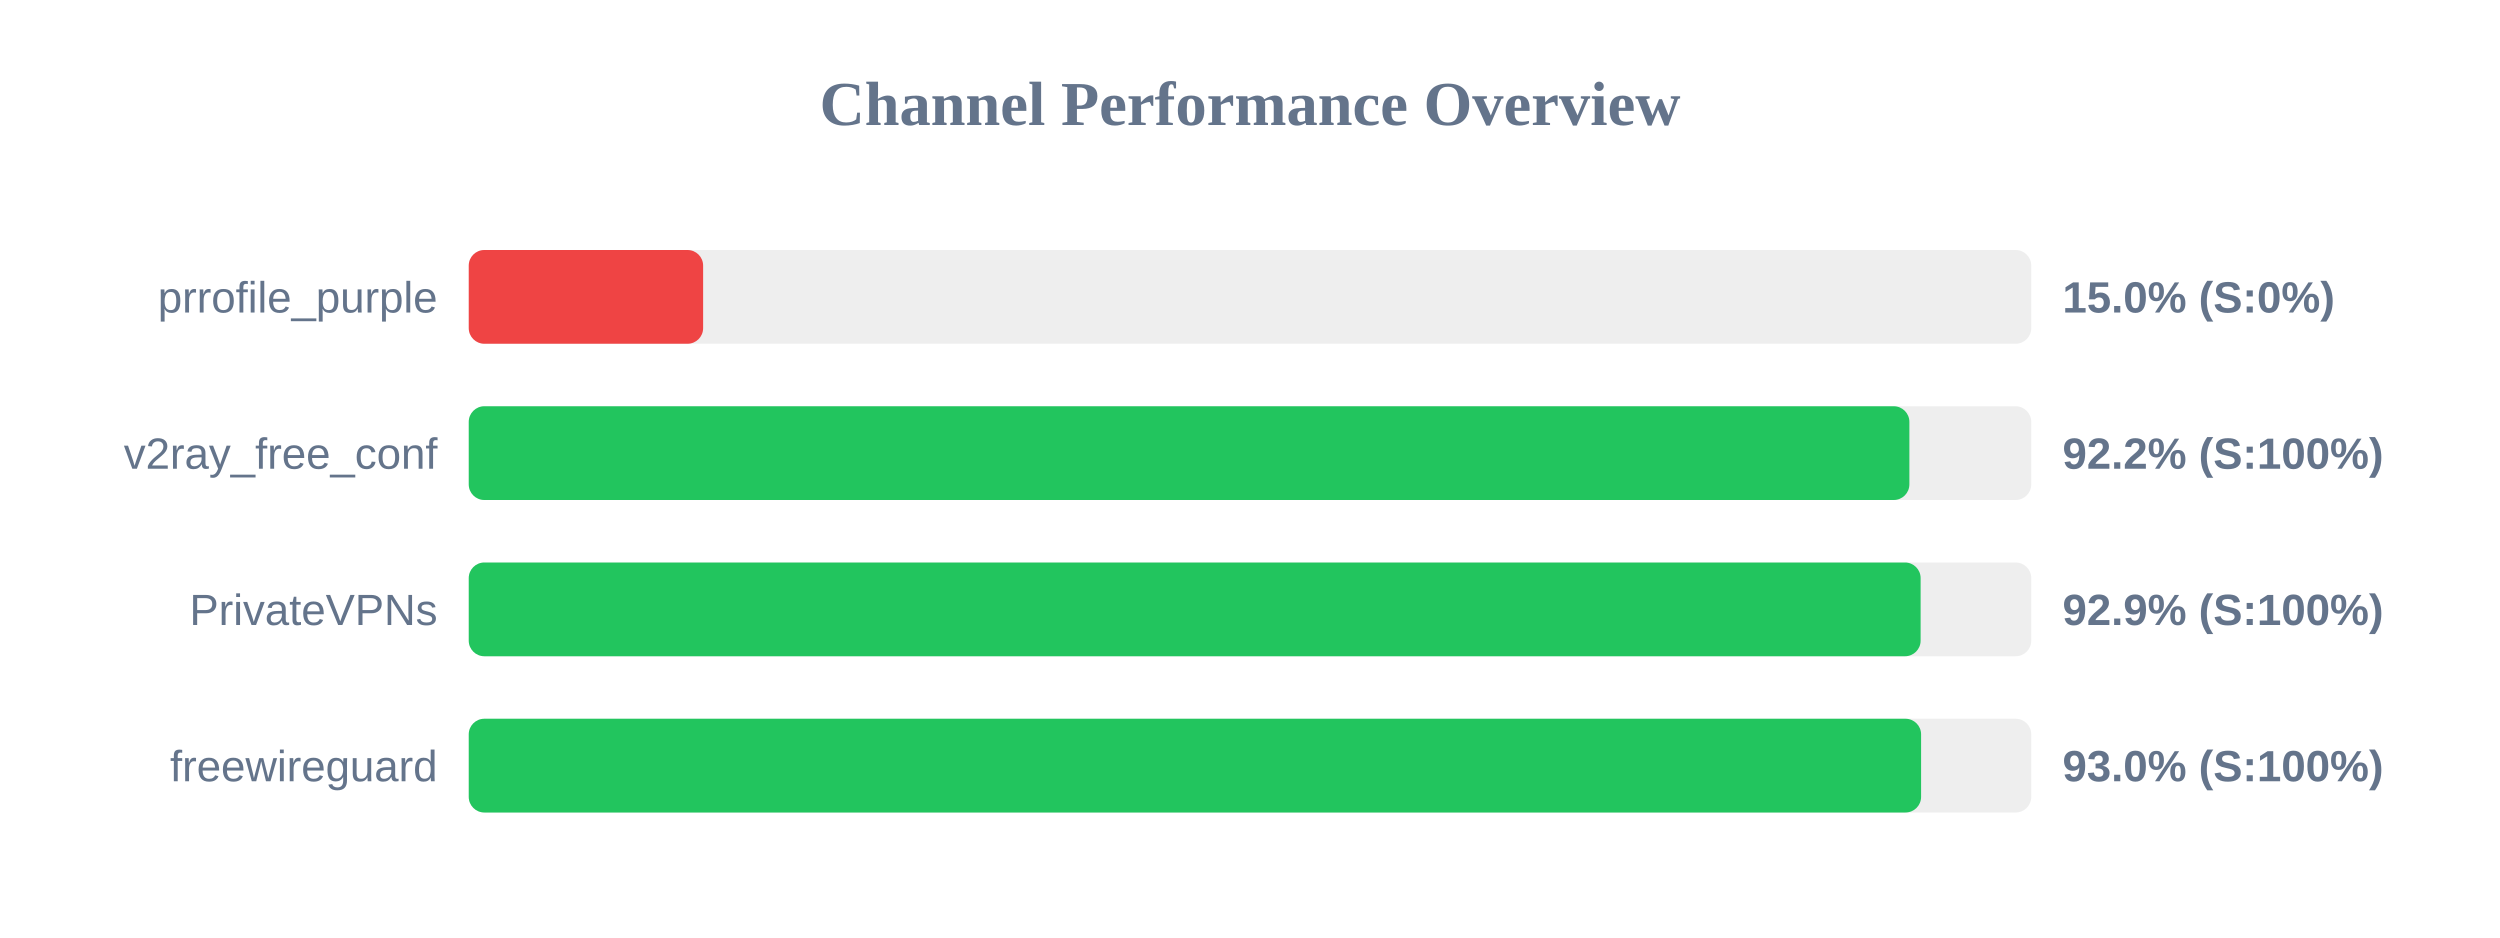
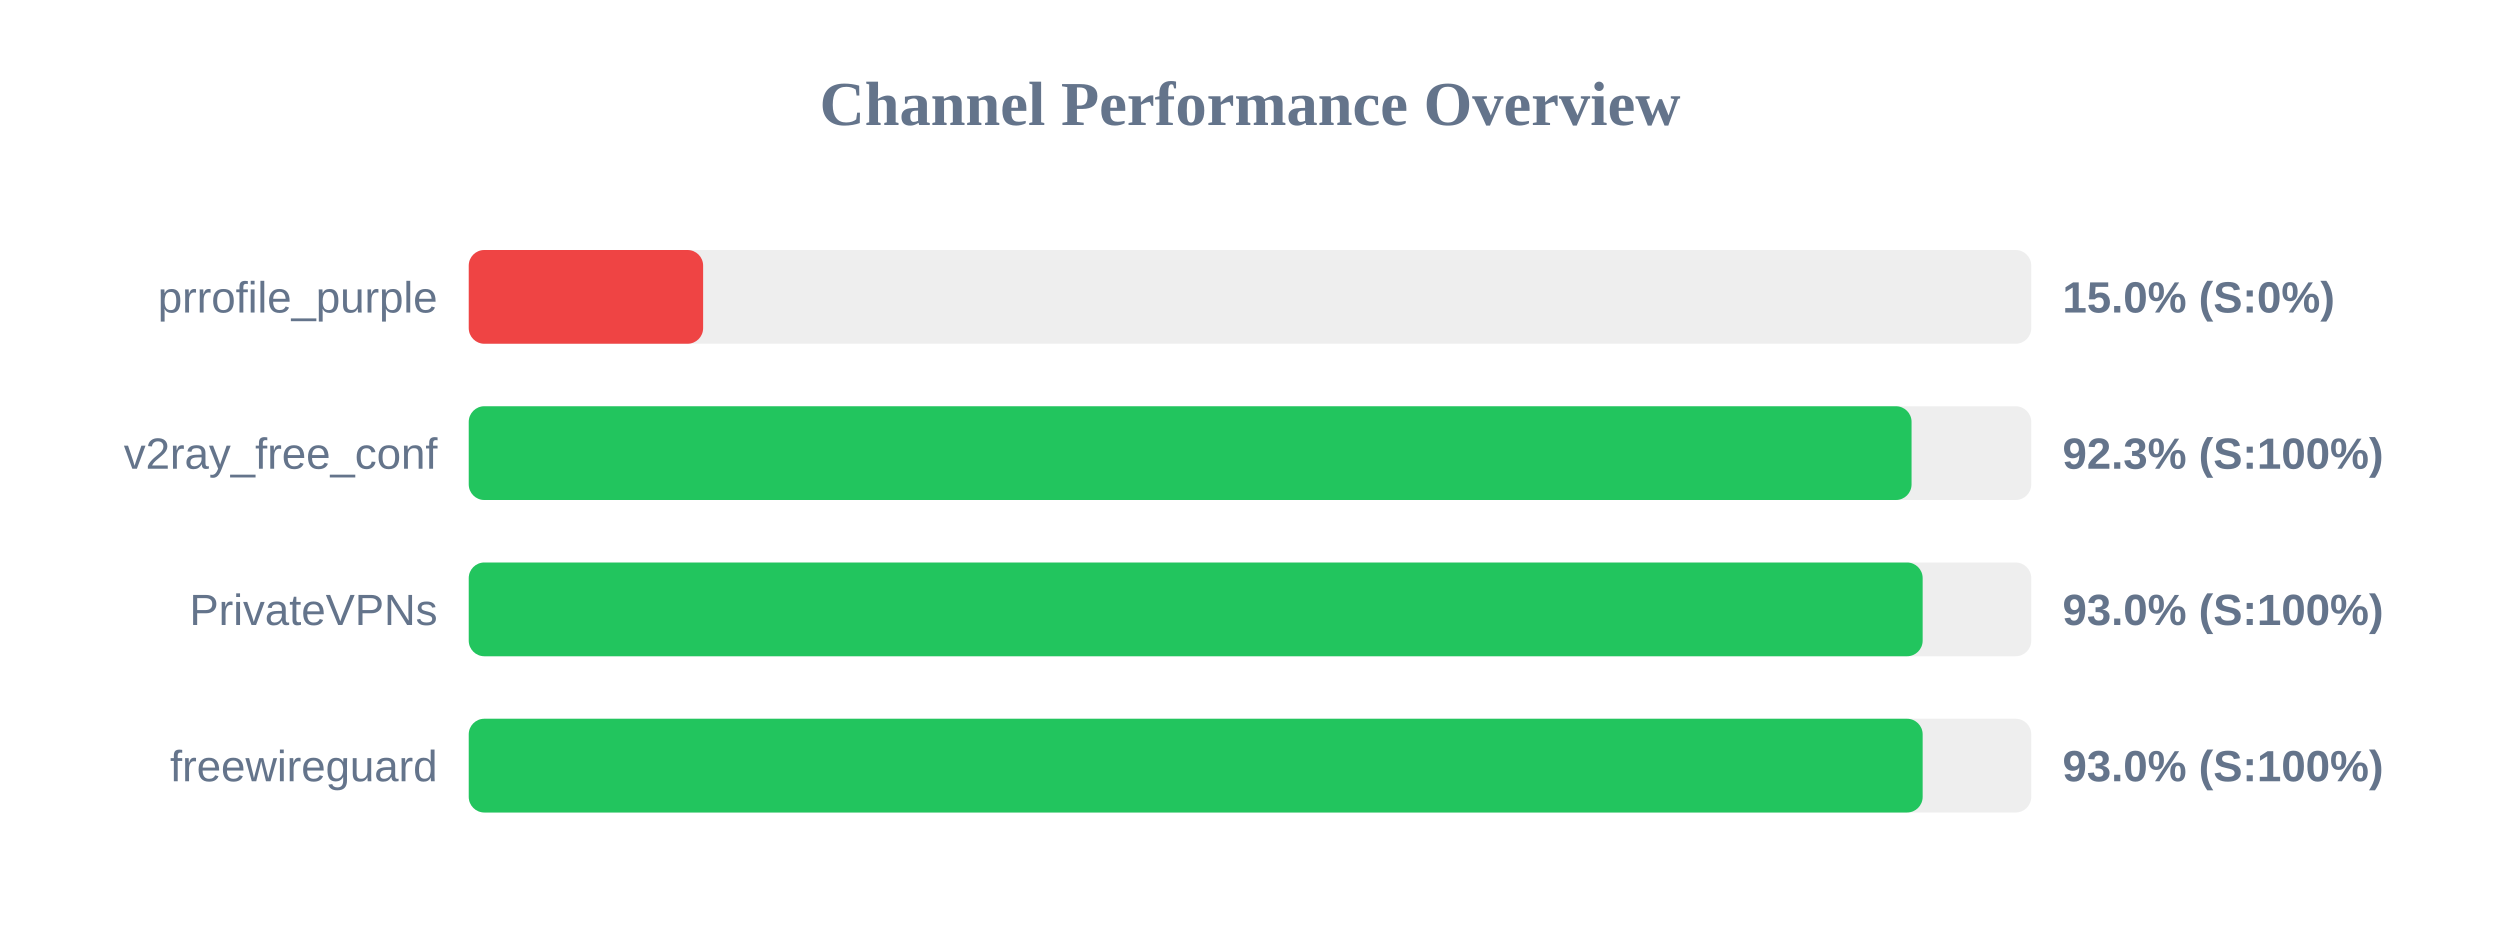
<svg xmlns="http://www.w3.org/2000/svg" width="800" height="300" version="1.1">
  <style>
        .row { font: 14px Arial; fill: #64748b; }
        .score { font: bold 14px Arial; fill: #64748b; }
    </style>
  <text x="400" y="40" text-anchor="middle" font-size="20px" font-weight="bold" fill="#64748b">Channel Performance Overview</text>
  <rect x="150" y="80" width="500" height="30" fill="#eee" rx="5" />
  <rect x="150" y="80" width="75.0" height="30" fill="#ef4444" rx="5" />
  <text x="140" y="100" text-anchor="end" class="row">prrofile_purple</text>
  <text x="660" y="100" text-anchor="start" class="score">15.0% (S:0%)</text>
  <rect x="150" y="130" width="500" height="30" fill="#eee" rx="5" />
-   <rect x="150" y="130" width="461.0" height="30" fill="#22c55e" rx="5" />
+   <rect x="150" y="130" width="461.7" height="30" fill="#22c55e" rx="5" />
  <text x="140" y="150" text-anchor="end" class="row">v2ray_free_conf</text>
-   <text x="660" y="150" text-anchor="start" class="score">92.2% (S:100%)</text>
+   <text x="660" y="150" text-anchor="start" class="score">92.3% (S:100%)</text>
  <rect x="150" y="180" width="500" height="30" fill="#eee" rx="5" />
-   <rect x="150" y="180" width="464.6" height="30" fill="#22c55e" rx="5" />
+   <rect x="150" y="180" width="465.25" height="30" fill="#22c55e" rx="5" />
  <text x="140" y="200" text-anchor="end" class="row">PrivateVPNs</text>
-   <text x="660" y="200" text-anchor="start" class="score">92.9% (S:100%)</text>
+   <text x="660" y="200" text-anchor="start" class="score">93.0% (S:100%)</text>
  <rect x="150" y="230" width="500" height="30" fill="#eee" rx="5" />
-   <rect x="150" y="230" width="464.75" height="30" fill="#22c55e" rx="5" />
+   <rect x="150" y="230" width="465.25" height="30" fill="#22c55e" rx="5" />
  <text x="140" y="250" text-anchor="end" class="row">freewireguard</text>
  <text x="660" y="250" text-anchor="start" class="score">93.0% (S:100%)</text>
</svg>
